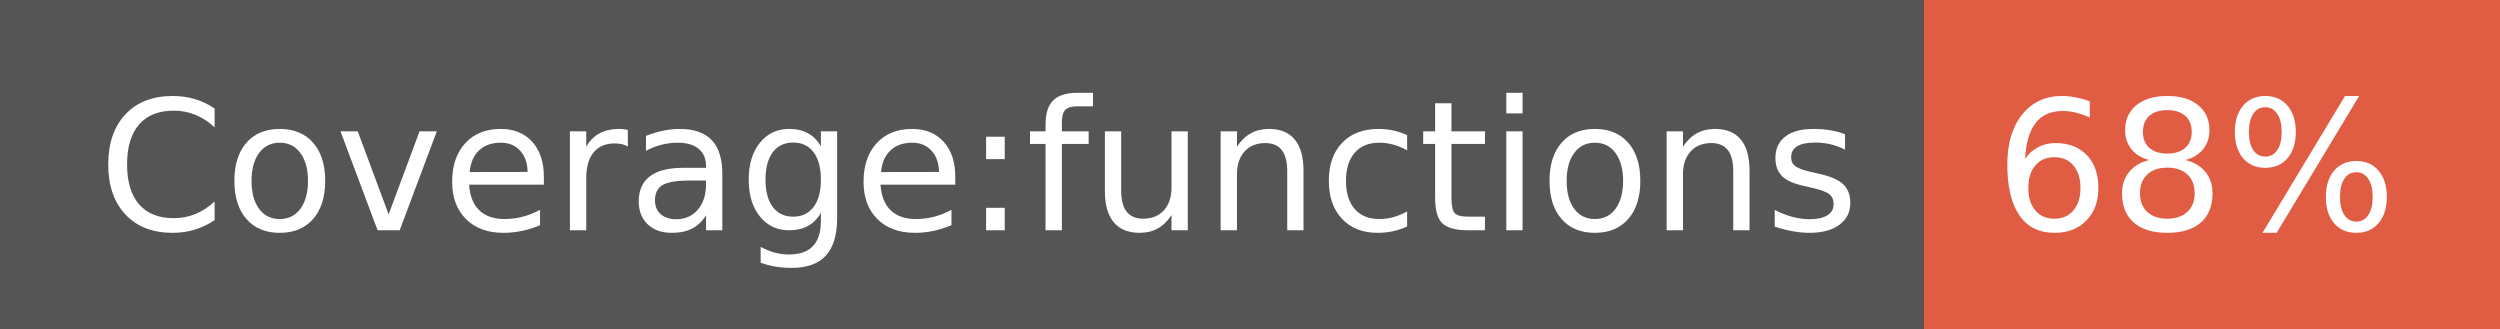
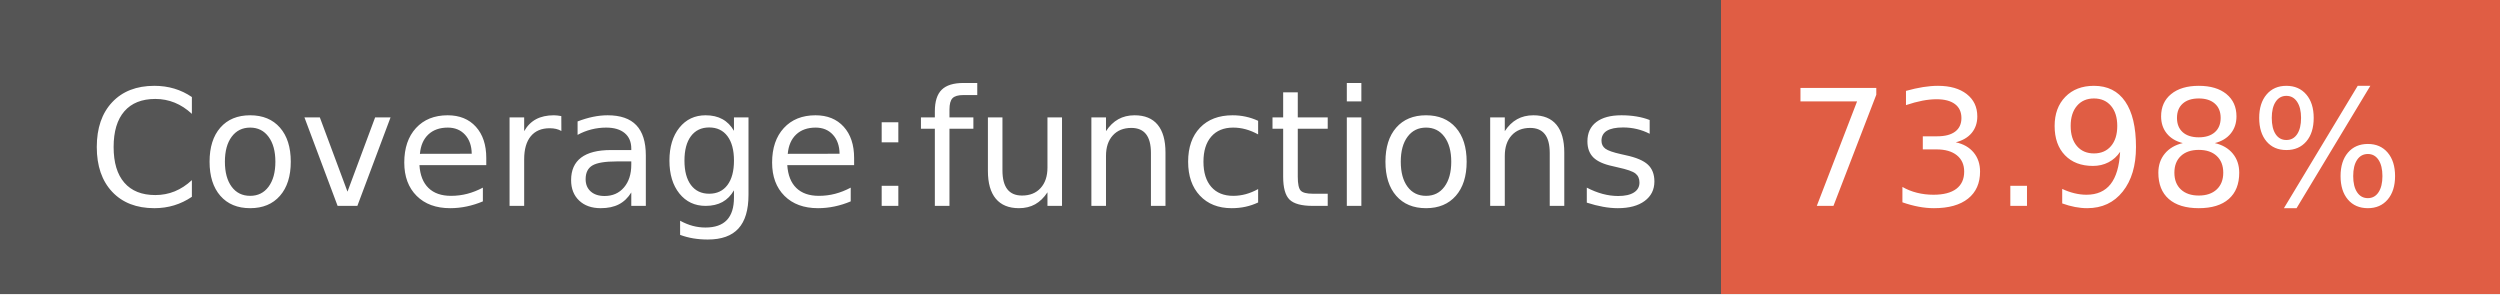
- <svg xmlns="http://www.w3.org/2000/svg" width="152" height="20" role="img" aria-label="Coverage:functions: 68%">
+ <svg xmlns="http://www.w3.org/2000/svg" width="170" height="20" role="img" aria-label="Coverage:functions: 73.98%">
  <g shape-rendering="crispEdges">
    <rect width="117" height="20" fill="#555" />
-     <rect x="117" width="35" height="20" fill="#e05d44" />
+     <rect x="117" width="53" height="20" fill="#e05d44" />
  </g>
  <g fill="#fff" text-anchor="middle" font-family="Verdana,Geneva,DejaVu Sans,sans-serif" text-rendering="geometricPrecision" font-size="110">
    <text x="595" y="140" transform="scale(.1)" fill="#fff" textLength="1070">Coverage:functions</text>
-     <text x="1335" y="140" transform="scale(.1)" fill="#fff" textLength="250">68%</text>
+     <text x="1425" y="140" transform="scale(.1)" fill="#fff" textLength="430">73.98%</text>
  </g>
</svg>
